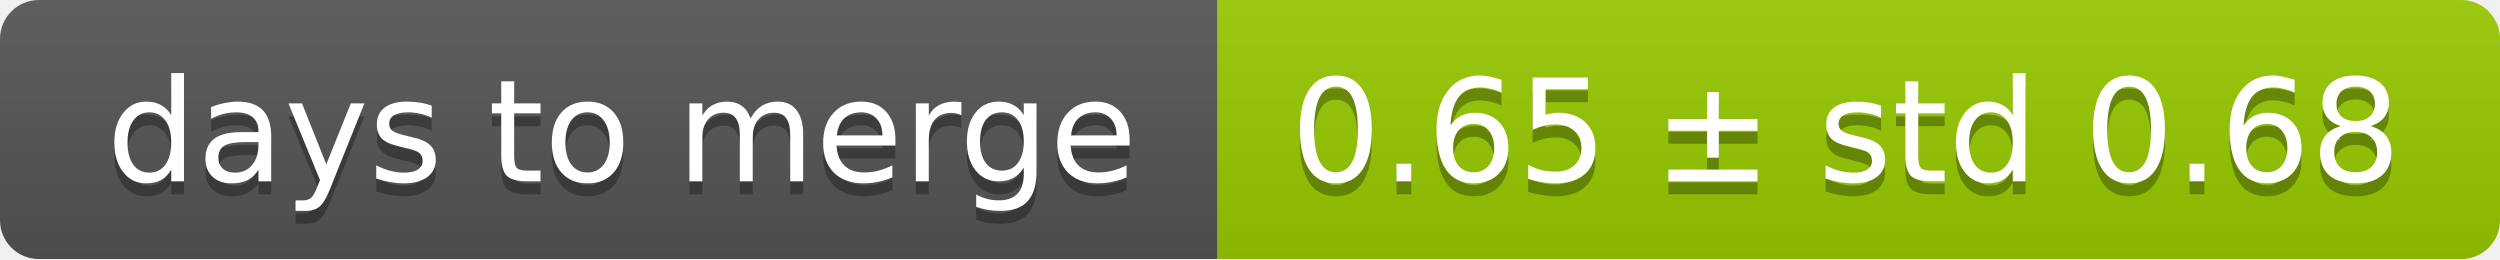
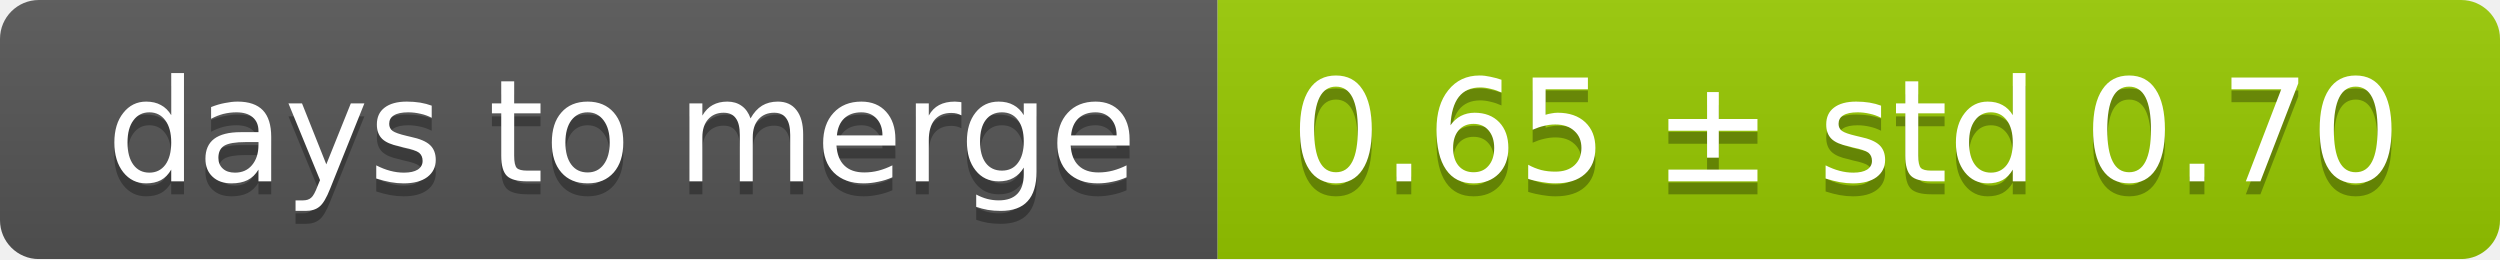
<svg xmlns="http://www.w3.org/2000/svg" width="193" height="20">
  <linearGradient id="smooth" x2="0" y2="100%">
    <stop offset="0" stop-color="#bbb" stop-opacity=".1" />
    <stop offset="1" stop-opacity=".1" />
  </linearGradient>
  <mask id="round">
    <rect width="193" height="20" rx="3" fill="#fff" />
  </mask>
  <g mask="url(#round)">
    <rect width="94" height="20" fill="#555" />
    <rect x="94" width="99" height="20" fill="#97ca00" />
    <rect width="193" height="20" fill="url(#smooth)" />
  </g>
  <g fill="#fff" text-anchor="middle" font-family="DejaVu Sans,Verdana,Geneva,sans-serif" font-size="11">
    <text x="48" y="15" fill="#010101" fill-opacity=".3">days to merge</text>
    <text x="48" y="14">days to merge</text>
-     <text x="142.5" y="15" fill="#010101" fill-opacity=".3">0.65 ± std 0.68</text>
-     <text x="142.5" y="14">0.65 ± std 0.68</text>
+     <text x="142.5" y="15" fill="#010101" fill-opacity=".3">0.65 ± std 0.70</text>
+     <text x="142.5" y="14">0.65 ± std 0.70</text>
  </g>
</svg>
